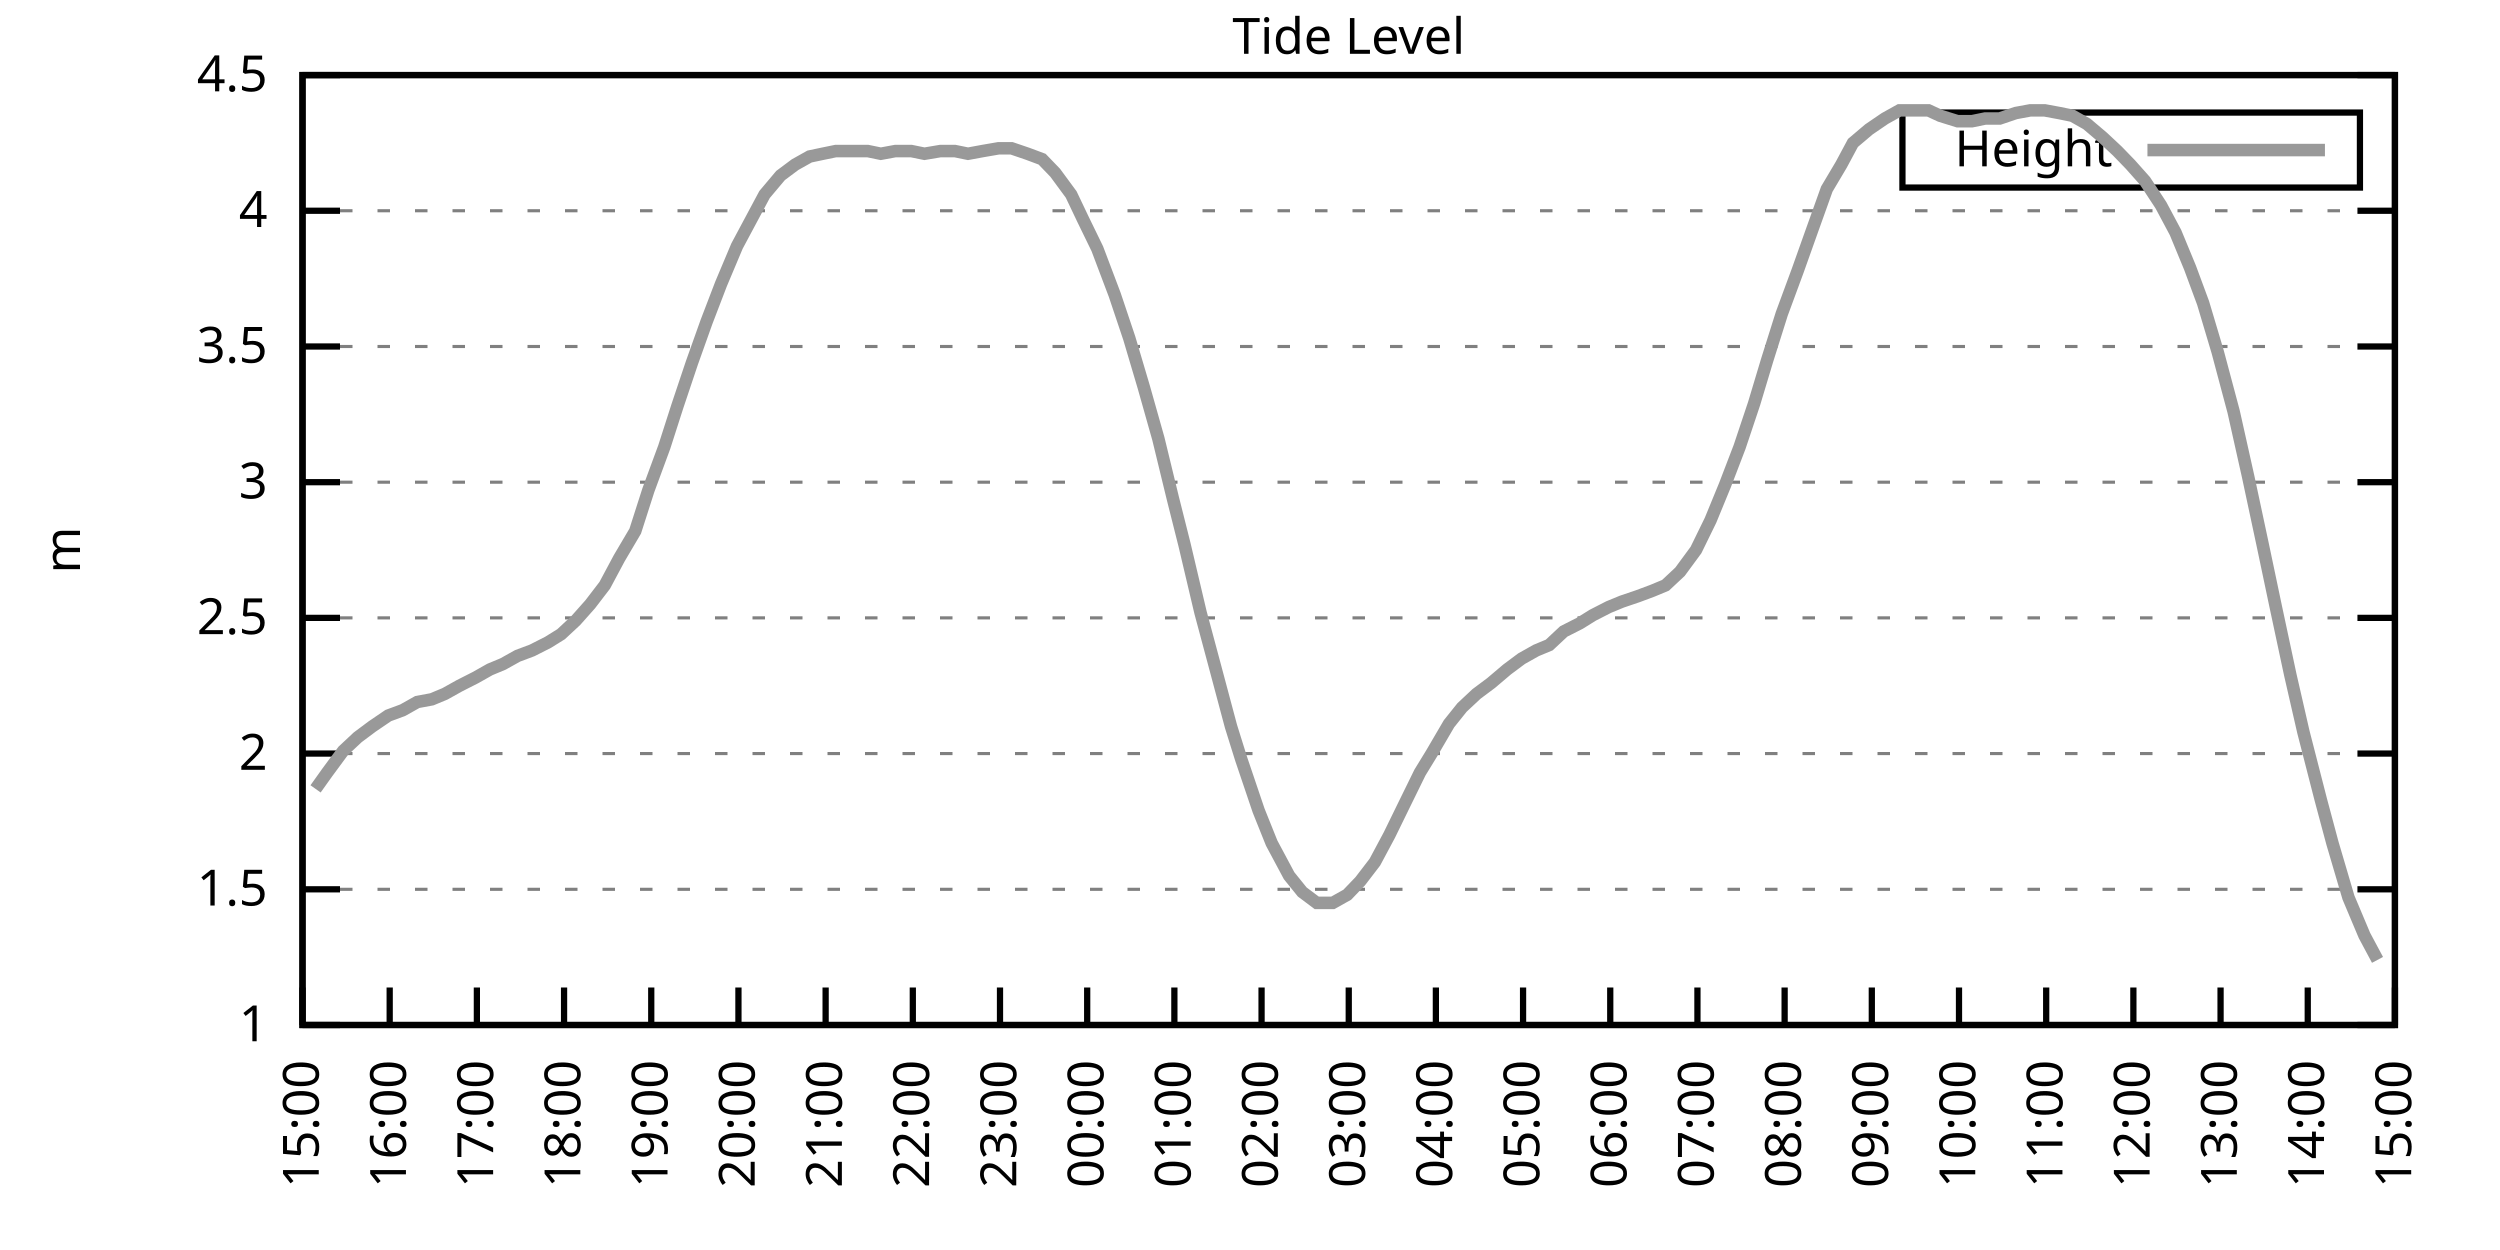
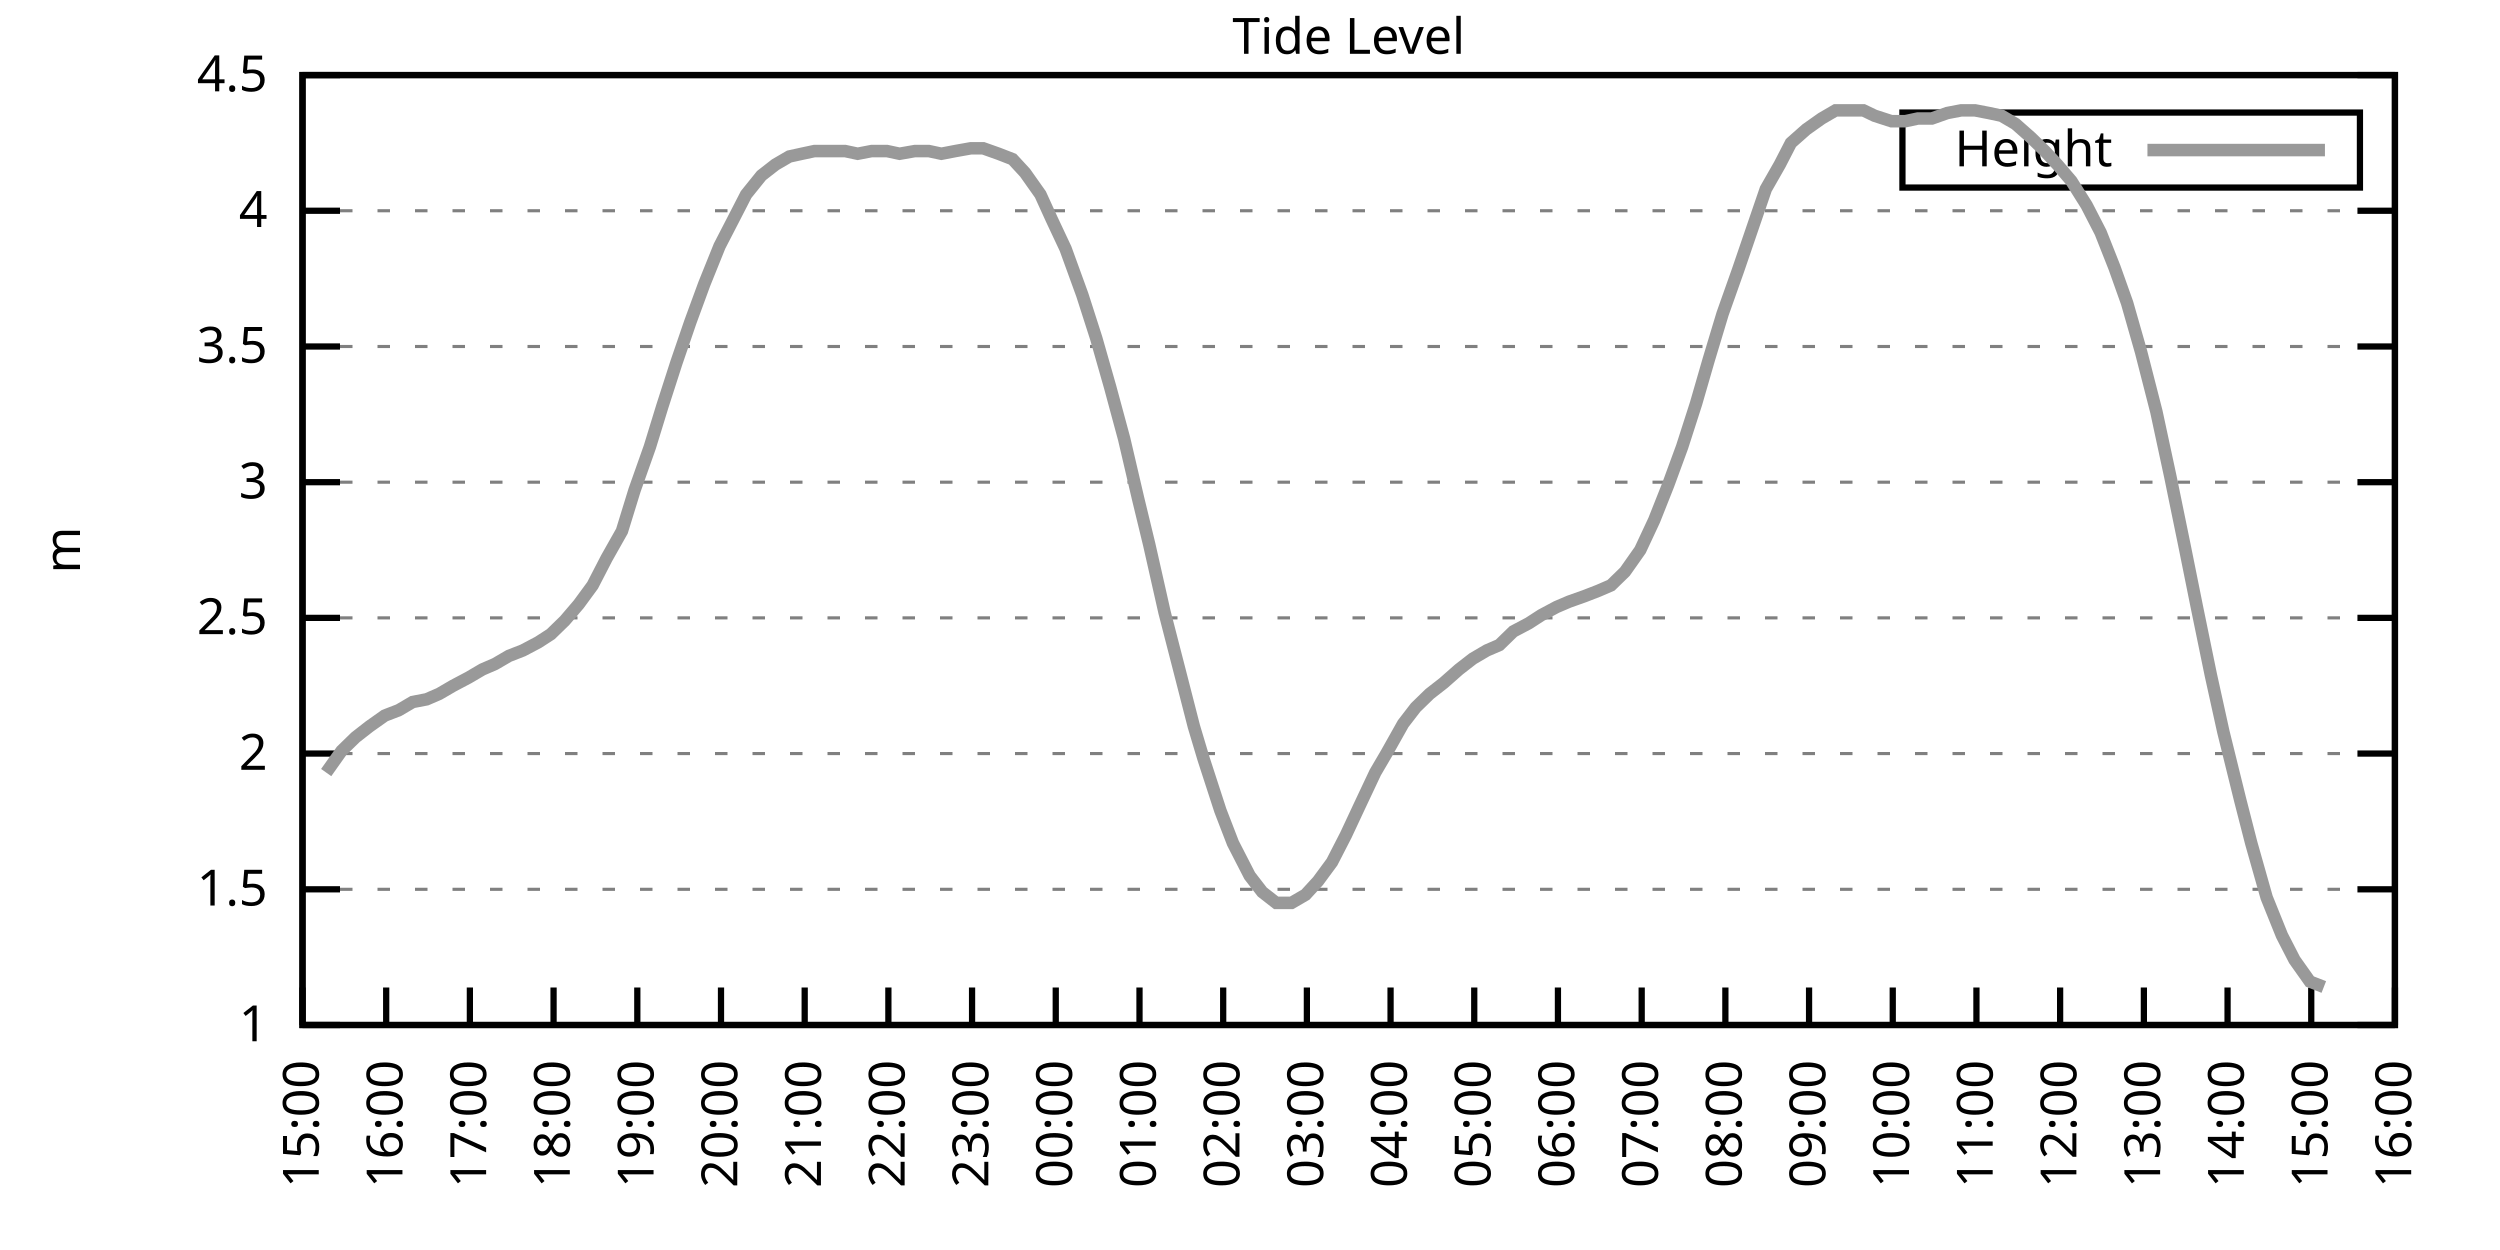
<svg xmlns="http://www.w3.org/2000/svg" xmlns:xlink="http://www.w3.org/1999/xlink" width="400" height="200" viewBox="0 0 400 200">
  <g id="gnuplot_canvas">
    <rect x="0" y="0" width="400" height="200" fill="none" />
    <defs>
      <circle id="gpDot" r="0.5" stroke-width="0.5" stroke="currentColor" />
      <path id="gpPt0" stroke-width="0.333" stroke="currentColor" d="M-1,0 h2 M0,-1 v2" />
      <path id="gpPt1" stroke-width="0.333" stroke="currentColor" d="M-1,-1 L1,1 M1,-1 L-1,1" />
      <path id="gpPt2" stroke-width="0.333" stroke="currentColor" d="M-1,0 L1,0 M0,-1 L0,1 M-1,-1 L1,1 M-1,1 L1,-1" />
      <rect id="gpPt3" stroke-width="0.333" stroke="currentColor" x="-1" y="-1" width="2" height="2" />
      <rect id="gpPt4" stroke-width="0.333" stroke="currentColor" fill="currentColor" x="-1" y="-1" width="2" height="2" />
      <circle id="gpPt5" stroke-width="0.333" stroke="currentColor" cx="0" cy="0" r="1" />
      <use xlink:href="#gpPt5" id="gpPt6" fill="currentColor" stroke="none" />
      <path id="gpPt7" stroke-width="0.333" stroke="currentColor" d="M0,-1.33 L-1.33,0.67 L1.33,0.67 z" />
      <use xlink:href="#gpPt7" id="gpPt8" fill="currentColor" stroke="none" />
      <use xlink:href="#gpPt7" id="gpPt9" stroke="currentColor" transform="rotate(180)" />
      <use xlink:href="#gpPt9" id="gpPt10" fill="currentColor" stroke="none" />
      <use xlink:href="#gpPt3" id="gpPt11" stroke="currentColor" transform="rotate(45)" />
      <use xlink:href="#gpPt11" id="gpPt12" fill="currentColor" stroke="none" />
      <path id="gpPt13" stroke-width="0.333" stroke="currentColor" d="M0,1.330 L1.265,0.411 L0.782,-1.067 L-0.782,-1.076 L-1.265,0.411 z" />
      <use xlink:href="#gpPt13" id="gpPt14" fill="currentColor" stroke="none" />
      <filter id="textbox" filterUnits="objectBoundingBox" x="0" y="0" height="1" width="1">
        <feFlood flood-color="white" flood-opacity="1" result="bgnd" />
        <feComposite in="SourceGraphic" in2="bgnd" operator="atop" />
      </filter>
      <filter id="greybox" filterUnits="objectBoundingBox" x="0" y="0" height="1" width="1">
        <feFlood flood-color="lightgrey" flood-opacity="1" result="grey" />
        <feComposite in="SourceGraphic" in2="grey" operator="atop" />
      </filter>
    </defs>
    <g fill="none" color="white" stroke="currentColor" stroke-width="1.00" stroke-linecap="butt" stroke-linejoin="miter">
</g>
    <g fill="none" color="black" stroke="currentColor" stroke-width="1.00" stroke-linecap="butt" stroke-linejoin="miter">
      <g stroke="none" shape-rendering="crispEdges">
        <polygon fill="rgb(255, 255, 255)" points="48.40,164.00 383.18,164.00 383.18,12.02 48.40,12.02 " />
      </g>
    </g>
    <g fill="none" color="black" stroke="currentColor" stroke-width="1.00" stroke-linecap="butt" stroke-linejoin="miter">
</g>
    <g fill="none" color="black" stroke="black" stroke-width="0.50" stroke-linecap="butt" stroke-linejoin="miter">
</g>
    <g fill="none" color="gray" stroke="currentColor" stroke-width="0.50" stroke-linecap="butt" stroke-linejoin="miter">
      <path stroke="gray" stroke-dasharray="2,4" class="gridline" d="M48.40,164.00 L383.19,164.00  " />
    </g>
    <g fill="none" color="gray" stroke="gray" stroke-width="1.00" stroke-linecap="butt" stroke-linejoin="miter">
</g>
    <g fill="none" color="black" stroke="currentColor" stroke-width="1.00" stroke-linecap="butt" stroke-linejoin="miter">
      <path stroke="black" d="M48.40,164.00 L54.40,164.00 M383.19,164.00 L377.19,164.00  " />
      <g transform="translate(42.80,166.60)" stroke="none" fill="black" font-family="Sans" font-size="8.00" text-anchor="end">
        <text>
          <tspan font-family="Sans"> 1</tspan>
        </text>
      </g>
    </g>
    <g fill="none" color="black" stroke="currentColor" stroke-width="1.00" stroke-linecap="butt" stroke-linejoin="miter">
</g>
    <g fill="none" color="black" stroke="black" stroke-width="0.50" stroke-linecap="butt" stroke-linejoin="miter">
</g>
    <g fill="none" color="gray" stroke="currentColor" stroke-width="0.50" stroke-linecap="butt" stroke-linejoin="miter">
      <path stroke="gray" stroke-dasharray="2,4" class="gridline" d="M48.40,142.29 L383.19,142.29  " />
    </g>
    <g fill="none" color="gray" stroke="gray" stroke-width="1.00" stroke-linecap="butt" stroke-linejoin="miter">
</g>
    <g fill="none" color="black" stroke="currentColor" stroke-width="1.00" stroke-linecap="butt" stroke-linejoin="miter">
      <path stroke="black" d="M48.40,142.29 L54.40,142.29 M383.19,142.29 L377.19,142.29  " />
      <g transform="translate(42.80,144.89)" stroke="none" fill="black" font-family="Sans" font-size="8.00" text-anchor="end">
        <text>
          <tspan font-family="Sans"> 1.5</tspan>
        </text>
      </g>
    </g>
    <g fill="none" color="black" stroke="currentColor" stroke-width="1.00" stroke-linecap="butt" stroke-linejoin="miter">
</g>
    <g fill="none" color="black" stroke="black" stroke-width="0.50" stroke-linecap="butt" stroke-linejoin="miter">
</g>
    <g fill="none" color="gray" stroke="currentColor" stroke-width="0.50" stroke-linecap="butt" stroke-linejoin="miter">
      <path stroke="gray" stroke-dasharray="2,4" class="gridline" d="M48.40,120.57 L383.19,120.57  " />
    </g>
    <g fill="none" color="gray" stroke="gray" stroke-width="1.00" stroke-linecap="butt" stroke-linejoin="miter">
</g>
    <g fill="none" color="black" stroke="currentColor" stroke-width="1.00" stroke-linecap="butt" stroke-linejoin="miter">
      <path stroke="black" d="M48.40,120.57 L54.40,120.57 M383.19,120.57 L377.19,120.57  " />
      <g transform="translate(42.80,123.17)" stroke="none" fill="black" font-family="Sans" font-size="8.00" text-anchor="end">
        <text>
          <tspan font-family="Sans"> 2</tspan>
        </text>
      </g>
    </g>
    <g fill="none" color="black" stroke="currentColor" stroke-width="1.00" stroke-linecap="butt" stroke-linejoin="miter">
</g>
    <g fill="none" color="black" stroke="black" stroke-width="0.50" stroke-linecap="butt" stroke-linejoin="miter">
</g>
    <g fill="none" color="gray" stroke="currentColor" stroke-width="0.50" stroke-linecap="butt" stroke-linejoin="miter">
      <path stroke="gray" stroke-dasharray="2,4" class="gridline" d="M48.40,98.86 L383.19,98.86  " />
    </g>
    <g fill="none" color="gray" stroke="gray" stroke-width="1.00" stroke-linecap="butt" stroke-linejoin="miter">
</g>
    <g fill="none" color="black" stroke="currentColor" stroke-width="1.00" stroke-linecap="butt" stroke-linejoin="miter">
      <path stroke="black" d="M48.40,98.86 L54.40,98.86 M383.19,98.86 L377.19,98.86  " />
      <g transform="translate(42.80,101.46)" stroke="none" fill="black" font-family="Sans" font-size="8.00" text-anchor="end">
        <text>
          <tspan font-family="Sans"> 2.5</tspan>
        </text>
      </g>
    </g>
    <g fill="none" color="black" stroke="currentColor" stroke-width="1.00" stroke-linecap="butt" stroke-linejoin="miter">
</g>
    <g fill="none" color="black" stroke="black" stroke-width="0.50" stroke-linecap="butt" stroke-linejoin="miter">
</g>
    <g fill="none" color="gray" stroke="currentColor" stroke-width="0.50" stroke-linecap="butt" stroke-linejoin="miter">
      <path stroke="gray" stroke-dasharray="2,4" class="gridline" d="M48.40,77.15 L383.19,77.15  " />
    </g>
    <g fill="none" color="gray" stroke="gray" stroke-width="1.00" stroke-linecap="butt" stroke-linejoin="miter">
</g>
    <g fill="none" color="black" stroke="currentColor" stroke-width="1.00" stroke-linecap="butt" stroke-linejoin="miter">
      <path stroke="black" d="M48.40,77.15 L54.40,77.15 M383.19,77.15 L377.19,77.15  " />
      <g transform="translate(42.80,79.75)" stroke="none" fill="black" font-family="Sans" font-size="8.00" text-anchor="end">
        <text>
          <tspan font-family="Sans"> 3</tspan>
        </text>
      </g>
    </g>
    <g fill="none" color="black" stroke="currentColor" stroke-width="1.00" stroke-linecap="butt" stroke-linejoin="miter">
</g>
    <g fill="none" color="black" stroke="black" stroke-width="0.50" stroke-linecap="butt" stroke-linejoin="miter">
</g>
    <g fill="none" color="gray" stroke="currentColor" stroke-width="0.50" stroke-linecap="butt" stroke-linejoin="miter">
      <path stroke="gray" stroke-dasharray="2,4" class="gridline" d="M48.40,55.44 L383.19,55.44  " />
    </g>
    <g fill="none" color="gray" stroke="gray" stroke-width="1.00" stroke-linecap="butt" stroke-linejoin="miter">
</g>
    <g fill="none" color="black" stroke="currentColor" stroke-width="1.00" stroke-linecap="butt" stroke-linejoin="miter">
      <path stroke="black" d="M48.40,55.44 L54.40,55.44 M383.19,55.44 L377.19,55.44  " />
      <g transform="translate(42.80,58.04)" stroke="none" fill="black" font-family="Sans" font-size="8.00" text-anchor="end">
        <text>
          <tspan font-family="Sans"> 3.5</tspan>
        </text>
      </g>
    </g>
    <g fill="none" color="black" stroke="currentColor" stroke-width="1.00" stroke-linecap="butt" stroke-linejoin="miter">
</g>
    <g fill="none" color="black" stroke="black" stroke-width="0.50" stroke-linecap="butt" stroke-linejoin="miter">
</g>
    <g fill="none" color="gray" stroke="currentColor" stroke-width="0.50" stroke-linecap="butt" stroke-linejoin="miter">
      <path stroke="gray" stroke-dasharray="2,4" class="gridline" d="M48.40,33.72 L383.19,33.72  " />
    </g>
    <g fill="none" color="gray" stroke="gray" stroke-width="1.00" stroke-linecap="butt" stroke-linejoin="miter">
</g>
    <g fill="none" color="black" stroke="currentColor" stroke-width="1.00" stroke-linecap="butt" stroke-linejoin="miter">
      <path stroke="black" d="M48.40,33.72 L54.40,33.72 M383.19,33.72 L377.19,33.72  " />
      <g transform="translate(42.80,36.32)" stroke="none" fill="black" font-family="Sans" font-size="8.00" text-anchor="end">
        <text>
          <tspan font-family="Sans"> 4</tspan>
        </text>
      </g>
    </g>
    <g fill="none" color="black" stroke="currentColor" stroke-width="1.00" stroke-linecap="butt" stroke-linejoin="miter">
</g>
    <g fill="none" color="black" stroke="black" stroke-width="0.50" stroke-linecap="butt" stroke-linejoin="miter">
</g>
    <g fill="none" color="gray" stroke="currentColor" stroke-width="0.50" stroke-linecap="butt" stroke-linejoin="miter">
      <path stroke="gray" stroke-dasharray="2,4" class="gridline" d="M48.40,12.01 L383.19,12.01  " />
    </g>
    <g fill="none" color="gray" stroke="gray" stroke-width="1.00" stroke-linecap="butt" stroke-linejoin="miter">
</g>
    <g fill="none" color="black" stroke="currentColor" stroke-width="1.00" stroke-linecap="butt" stroke-linejoin="miter">
      <path stroke="black" d="M48.40,12.01 L54.40,12.01 M383.19,12.01 L377.19,12.01  " />
      <g transform="translate(42.80,14.61)" stroke="none" fill="black" font-family="Sans" font-size="8.00" text-anchor="end">
        <text>
          <tspan font-family="Sans"> 4.5</tspan>
        </text>
      </g>
    </g>
    <g fill="none" color="black" stroke="currentColor" stroke-width="1.00" stroke-linecap="butt" stroke-linejoin="miter">
      <path stroke="black" d="M48.40,164.00 L48.40,158.00  " />
      <g transform="translate(51.00,169.60) rotate(270.00)" stroke="none" fill="black" font-family="Sans" font-size="8.00" text-anchor="end">
        <text>
          <tspan font-family="Sans">15:00</tspan>
        </text>
      </g>
    </g>
    <g fill="none" color="black" stroke="currentColor" stroke-width="1.00" stroke-linecap="butt" stroke-linejoin="miter">
-       <path stroke="black" d="M62.35,164.00 L62.35,158.00  " />
-       <g transform="translate(64.95,169.60) rotate(270.00)" stroke="none" fill="black" font-family="Sans" font-size="8.00" text-anchor="end">
+       <path stroke="black" d="M61.79,164.00 L61.79,158.00  " />
+       <g transform="translate(64.39,169.60) rotate(270.00)" stroke="none" fill="black" font-family="Sans" font-size="8.00" text-anchor="end">
        <text>
          <tspan font-family="Sans">16:00</tspan>
        </text>
      </g>
    </g>
    <g fill="none" color="black" stroke="currentColor" stroke-width="1.00" stroke-linecap="butt" stroke-linejoin="miter">
-       <path stroke="black" d="M76.30,164.00 L76.30,158.00  " />
-       <g transform="translate(78.90,169.60) rotate(270.00)" stroke="none" fill="black" font-family="Sans" font-size="8.00" text-anchor="end">
+       <path stroke="black" d="M75.18,164.00 L75.18,158.00  " />
+       <g transform="translate(77.78,169.60) rotate(270.00)" stroke="none" fill="black" font-family="Sans" font-size="8.00" text-anchor="end">
        <text>
          <tspan font-family="Sans">17:00</tspan>
        </text>
      </g>
    </g>
    <g fill="none" color="black" stroke="currentColor" stroke-width="1.00" stroke-linecap="butt" stroke-linejoin="miter">
-       <path stroke="black" d="M90.25,164.00 L90.25,158.00  " />
-       <g transform="translate(92.85,169.60) rotate(270.00)" stroke="none" fill="black" font-family="Sans" font-size="8.00" text-anchor="end">
+       <path stroke="black" d="M88.57,164.00 L88.57,158.00  " />
+       <g transform="translate(91.17,169.60) rotate(270.00)" stroke="none" fill="black" font-family="Sans" font-size="8.00" text-anchor="end">
        <text>
          <tspan font-family="Sans">18:00</tspan>
        </text>
      </g>
    </g>
    <g fill="none" color="black" stroke="currentColor" stroke-width="1.00" stroke-linecap="butt" stroke-linejoin="miter">
-       <path stroke="black" d="M104.20,164.00 L104.20,158.00  " />
-       <g transform="translate(106.80,169.60) rotate(270.00)" stroke="none" fill="black" font-family="Sans" font-size="8.00" text-anchor="end">
+       <path stroke="black" d="M101.97,164.00 L101.97,158.00  " />
+       <g transform="translate(104.57,169.60) rotate(270.00)" stroke="none" fill="black" font-family="Sans" font-size="8.00" text-anchor="end">
        <text>
          <tspan font-family="Sans">19:00</tspan>
        </text>
      </g>
    </g>
    <g fill="none" color="black" stroke="currentColor" stroke-width="1.00" stroke-linecap="butt" stroke-linejoin="miter">
-       <path stroke="black" d="M118.15,164.00 L118.15,158.00  " />
-       <g transform="translate(120.75,169.60) rotate(270.00)" stroke="none" fill="black" font-family="Sans" font-size="8.00" text-anchor="end">
+       <path stroke="black" d="M115.36,164.00 L115.36,158.00  " />
+       <g transform="translate(117.96,169.60) rotate(270.00)" stroke="none" fill="black" font-family="Sans" font-size="8.00" text-anchor="end">
        <text>
          <tspan font-family="Sans">20:00</tspan>
        </text>
      </g>
    </g>
    <g fill="none" color="black" stroke="currentColor" stroke-width="1.00" stroke-linecap="butt" stroke-linejoin="miter">
-       <path stroke="black" d="M132.10,164.00 L132.10,158.00  " />
-       <g transform="translate(134.70,169.60) rotate(270.00)" stroke="none" fill="black" font-family="Sans" font-size="8.00" text-anchor="end">
+       <path stroke="black" d="M128.75,164.00 L128.75,158.00  " />
+       <g transform="translate(131.35,169.60) rotate(270.00)" stroke="none" fill="black" font-family="Sans" font-size="8.00" text-anchor="end">
        <text>
          <tspan font-family="Sans">21:00</tspan>
        </text>
      </g>
    </g>
    <g fill="none" color="black" stroke="currentColor" stroke-width="1.00" stroke-linecap="butt" stroke-linejoin="miter">
-       <path stroke="black" d="M146.05,164.00 L146.05,158.00  " />
-       <g transform="translate(148.65,169.60) rotate(270.00)" stroke="none" fill="black" font-family="Sans" font-size="8.00" text-anchor="end">
+       <path stroke="black" d="M142.14,164.00 L142.14,158.00  " />
+       <g transform="translate(144.74,169.60) rotate(270.00)" stroke="none" fill="black" font-family="Sans" font-size="8.00" text-anchor="end">
        <text>
          <tspan font-family="Sans">22:00</tspan>
        </text>
      </g>
    </g>
    <g fill="none" color="black" stroke="currentColor" stroke-width="1.00" stroke-linecap="butt" stroke-linejoin="miter">
-       <path stroke="black" d="M160.00,164.00 L160.00,158.00  " />
-       <g transform="translate(162.60,169.60) rotate(270.00)" stroke="none" fill="black" font-family="Sans" font-size="8.00" text-anchor="end">
+       <path stroke="black" d="M155.53,164.00 L155.53,158.00  " />
+       <g transform="translate(158.13,169.60) rotate(270.00)" stroke="none" fill="black" font-family="Sans" font-size="8.00" text-anchor="end">
        <text>
          <tspan font-family="Sans">23:00</tspan>
        </text>
      </g>
    </g>
    <g fill="none" color="black" stroke="currentColor" stroke-width="1.00" stroke-linecap="butt" stroke-linejoin="miter">
-       <path stroke="black" d="M173.95,164.00 L173.95,158.00  " />
-       <g transform="translate(176.55,169.60) rotate(270.00)" stroke="none" fill="black" font-family="Sans" font-size="8.00" text-anchor="end">
+       <path stroke="black" d="M168.92,164.00 L168.92,158.00  " />
+       <g transform="translate(171.52,169.60) rotate(270.00)" stroke="none" fill="black" font-family="Sans" font-size="8.00" text-anchor="end">
        <text>
          <tspan font-family="Sans">00:00</tspan>
        </text>
      </g>
    </g>
    <g fill="none" color="black" stroke="currentColor" stroke-width="1.00" stroke-linecap="butt" stroke-linejoin="miter">
-       <path stroke="black" d="M187.90,164.00 L187.90,158.00  " />
-       <g transform="translate(190.50,169.60) rotate(270.00)" stroke="none" fill="black" font-family="Sans" font-size="8.00" text-anchor="end">
+       <path stroke="black" d="M182.32,164.00 L182.32,158.00  " />
+       <g transform="translate(184.92,169.60) rotate(270.00)" stroke="none" fill="black" font-family="Sans" font-size="8.00" text-anchor="end">
        <text>
          <tspan font-family="Sans">01:00</tspan>
        </text>
      </g>
    </g>
    <g fill="none" color="black" stroke="currentColor" stroke-width="1.00" stroke-linecap="butt" stroke-linejoin="miter">
-       <path stroke="black" d="M201.85,164.00 L201.85,158.00  " />
-       <g transform="translate(204.45,169.60) rotate(270.00)" stroke="none" fill="black" font-family="Sans" font-size="8.00" text-anchor="end">
+       <path stroke="black" d="M195.71,164.00 L195.71,158.00  " />
+       <g transform="translate(198.31,169.60) rotate(270.00)" stroke="none" fill="black" font-family="Sans" font-size="8.00" text-anchor="end">
        <text>
          <tspan font-family="Sans">02:00</tspan>
        </text>
      </g>
    </g>
    <g fill="none" color="black" stroke="currentColor" stroke-width="1.00" stroke-linecap="butt" stroke-linejoin="miter">
-       <path stroke="black" d="M215.80,164.00 L215.80,158.00  " />
-       <g transform="translate(218.40,169.60) rotate(270.00)" stroke="none" fill="black" font-family="Sans" font-size="8.00" text-anchor="end">
+       <path stroke="black" d="M209.10,164.00 L209.10,158.00  " />
+       <g transform="translate(211.70,169.60) rotate(270.00)" stroke="none" fill="black" font-family="Sans" font-size="8.00" text-anchor="end">
        <text>
          <tspan font-family="Sans">03:00</tspan>
        </text>
      </g>
    </g>
    <g fill="none" color="black" stroke="currentColor" stroke-width="1.00" stroke-linecap="butt" stroke-linejoin="miter">
-       <path stroke="black" d="M229.74,164.00 L229.74,158.00  " />
-       <g transform="translate(232.34,169.60) rotate(270.00)" stroke="none" fill="black" font-family="Sans" font-size="8.00" text-anchor="end">
+       <path stroke="black" d="M222.49,164.00 L222.49,158.00  " />
+       <g transform="translate(225.09,169.60) rotate(270.00)" stroke="none" fill="black" font-family="Sans" font-size="8.00" text-anchor="end">
        <text>
          <tspan font-family="Sans">04:00</tspan>
        </text>
      </g>
    </g>
    <g fill="none" color="black" stroke="currentColor" stroke-width="1.00" stroke-linecap="butt" stroke-linejoin="miter">
-       <path stroke="black" d="M243.69,164.00 L243.69,158.00  " />
-       <g transform="translate(246.29,169.60) rotate(270.00)" stroke="none" fill="black" font-family="Sans" font-size="8.00" text-anchor="end">
+       <path stroke="black" d="M235.88,164.00 L235.88,158.00  " />
+       <g transform="translate(238.48,169.60) rotate(270.00)" stroke="none" fill="black" font-family="Sans" font-size="8.00" text-anchor="end">
        <text>
          <tspan font-family="Sans">05:00</tspan>
        </text>
      </g>
    </g>
    <g fill="none" color="black" stroke="currentColor" stroke-width="1.00" stroke-linecap="butt" stroke-linejoin="miter">
-       <path stroke="black" d="M257.64,164.00 L257.64,158.00  " />
-       <g transform="translate(260.24,169.60) rotate(270.00)" stroke="none" fill="black" font-family="Sans" font-size="8.00" text-anchor="end">
+       <path stroke="black" d="M249.27,164.00 L249.27,158.00  " />
+       <g transform="translate(251.87,169.60) rotate(270.00)" stroke="none" fill="black" font-family="Sans" font-size="8.00" text-anchor="end">
        <text>
          <tspan font-family="Sans">06:00</tspan>
        </text>
      </g>
    </g>
    <g fill="none" color="black" stroke="currentColor" stroke-width="1.00" stroke-linecap="butt" stroke-linejoin="miter">
-       <path stroke="black" d="M271.59,164.00 L271.59,158.00  " />
-       <g transform="translate(274.19,169.60) rotate(270.00)" stroke="none" fill="black" font-family="Sans" font-size="8.00" text-anchor="end">
+       <path stroke="black" d="M262.67,164.00 L262.67,158.00  " />
+       <g transform="translate(265.27,169.60) rotate(270.00)" stroke="none" fill="black" font-family="Sans" font-size="8.00" text-anchor="end">
        <text>
          <tspan font-family="Sans">07:00</tspan>
        </text>
      </g>
    </g>
    <g fill="none" color="black" stroke="currentColor" stroke-width="1.00" stroke-linecap="butt" stroke-linejoin="miter">
-       <path stroke="black" d="M285.54,164.00 L285.54,158.00  " />
-       <g transform="translate(288.14,169.60) rotate(270.00)" stroke="none" fill="black" font-family="Sans" font-size="8.00" text-anchor="end">
+       <path stroke="black" d="M276.06,164.00 L276.06,158.00  " />
+       <g transform="translate(278.66,169.60) rotate(270.00)" stroke="none" fill="black" font-family="Sans" font-size="8.00" text-anchor="end">
        <text>
          <tspan font-family="Sans">08:00</tspan>
        </text>
      </g>
    </g>
    <g fill="none" color="black" stroke="currentColor" stroke-width="1.00" stroke-linecap="butt" stroke-linejoin="miter">
-       <path stroke="black" d="M299.49,164.00 L299.49,158.00  " />
-       <g transform="translate(302.09,169.60) rotate(270.00)" stroke="none" fill="black" font-family="Sans" font-size="8.00" text-anchor="end">
+       <path stroke="black" d="M289.45,164.00 L289.45,158.00  " />
+       <g transform="translate(292.05,169.60) rotate(270.00)" stroke="none" fill="black" font-family="Sans" font-size="8.00" text-anchor="end">
        <text>
          <tspan font-family="Sans">09:00</tspan>
        </text>
      </g>
    </g>
    <g fill="none" color="black" stroke="currentColor" stroke-width="1.00" stroke-linecap="butt" stroke-linejoin="miter">
-       <path stroke="black" d="M313.44,164.00 L313.44,158.00  " />
-       <g transform="translate(316.04,169.60) rotate(270.00)" stroke="none" fill="black" font-family="Sans" font-size="8.00" text-anchor="end">
+       <path stroke="black" d="M302.84,164.00 L302.84,158.00  " />
+       <g transform="translate(305.44,169.60) rotate(270.00)" stroke="none" fill="black" font-family="Sans" font-size="8.00" text-anchor="end">
        <text>
          <tspan font-family="Sans">10:00</tspan>
        </text>
      </g>
    </g>
    <g fill="none" color="black" stroke="currentColor" stroke-width="1.00" stroke-linecap="butt" stroke-linejoin="miter">
-       <path stroke="black" d="M327.39,164.00 L327.39,158.00  " />
-       <g transform="translate(329.99,169.60) rotate(270.00)" stroke="none" fill="black" font-family="Sans" font-size="8.00" text-anchor="end">
+       <path stroke="black" d="M316.23,164.00 L316.23,158.00  " />
+       <g transform="translate(318.83,169.60) rotate(270.00)" stroke="none" fill="black" font-family="Sans" font-size="8.00" text-anchor="end">
        <text>
          <tspan font-family="Sans">11:00</tspan>
        </text>
      </g>
    </g>
    <g fill="none" color="black" stroke="currentColor" stroke-width="1.00" stroke-linecap="butt" stroke-linejoin="miter">
-       <path stroke="black" d="M341.34,164.00 L341.34,158.00  " />
-       <g transform="translate(343.94,169.60) rotate(270.00)" stroke="none" fill="black" font-family="Sans" font-size="8.00" text-anchor="end">
+       <path stroke="black" d="M329.62,164.00 L329.62,158.00  " />
+       <g transform="translate(332.22,169.60) rotate(270.00)" stroke="none" fill="black" font-family="Sans" font-size="8.00" text-anchor="end">
        <text>
          <tspan font-family="Sans">12:00</tspan>
        </text>
      </g>
    </g>
    <g fill="none" color="black" stroke="currentColor" stroke-width="1.00" stroke-linecap="butt" stroke-linejoin="miter">
-       <path stroke="black" d="M355.29,164.00 L355.29,158.00  " />
-       <g transform="translate(357.89,169.60) rotate(270.00)" stroke="none" fill="black" font-family="Sans" font-size="8.00" text-anchor="end">
+       <path stroke="black" d="M343.02,164.00 L343.02,158.00  " />
+       <g transform="translate(345.62,169.60) rotate(270.00)" stroke="none" fill="black" font-family="Sans" font-size="8.00" text-anchor="end">
        <text>
          <tspan font-family="Sans">13:00</tspan>
        </text>
      </g>
    </g>
    <g fill="none" color="black" stroke="currentColor" stroke-width="1.00" stroke-linecap="butt" stroke-linejoin="miter">
-       <path stroke="black" d="M369.24,164.00 L369.24,158.00  " />
-       <g transform="translate(371.84,169.60) rotate(270.00)" stroke="none" fill="black" font-family="Sans" font-size="8.00" text-anchor="end">
+       <path stroke="black" d="M356.41,164.00 L356.41,158.00  " />
+       <g transform="translate(359.01,169.60) rotate(270.00)" stroke="none" fill="black" font-family="Sans" font-size="8.00" text-anchor="end">
        <text>
          <tspan font-family="Sans">14:00</tspan>
+         </text>
+       </g>
+     </g>
+     <g fill="none" color="black" stroke="currentColor" stroke-width="1.00" stroke-linecap="butt" stroke-linejoin="miter">
+       <path stroke="black" d="M369.80,164.00 L369.80,158.00  " />
+       <g transform="translate(372.40,169.60) rotate(270.00)" stroke="none" fill="black" font-family="Sans" font-size="8.00" text-anchor="end">
+         <text>
+           <tspan font-family="Sans">15:00</tspan>
        </text>
      </g>
    </g>
    <g fill="none" color="black" stroke="currentColor" stroke-width="1.00" stroke-linecap="butt" stroke-linejoin="miter">
      <path stroke="black" d="M383.19,164.00 L383.19,158.00  " />
      <g transform="translate(385.79,169.60) rotate(270.00)" stroke="none" fill="black" font-family="Sans" font-size="8.00" text-anchor="end">
        <text>
-           <tspan font-family="Sans">15:00</tspan>
+           <tspan font-family="Sans">16:00</tspan>
        </text>
      </g>
    </g>
    <g fill="none" color="black" stroke="currentColor" stroke-width="1.00" stroke-linecap="butt" stroke-linejoin="miter">
</g>
    <g fill="none" color="black" stroke="currentColor" stroke-width="1.00" stroke-linecap="butt" stroke-linejoin="miter">
      <path stroke="black" d="M48.40,12.01 L48.40,164.00 L383.19,164.00 L383.19,12.01 L48.40,12.01 Z  " />
    </g>
    <g fill="none" color="black" stroke="currentColor" stroke-width="1.00" stroke-linecap="butt" stroke-linejoin="miter">
</g>
    <g fill="none" color="black" stroke="currentColor" stroke-width="1.00" stroke-linecap="butt" stroke-linejoin="miter">
      <path stroke="black" d="M304.39,30.01 L304.39,18.01 L377.59,18.01 L377.59,30.01 L304.39,30.01 Z  " />
    </g>
    <g id="Tide_level_plot_1">
      <g fill="none" color="white" stroke="black" stroke-width="2.00" stroke-linecap="butt" stroke-linejoin="miter">
</g>
      <g fill="none" color="black" stroke="currentColor" stroke-width="2.00" stroke-linecap="butt" stroke-linejoin="miter">
        <g transform="translate(337.99,26.61)" stroke="none" fill="black" font-family="Sans" font-size="8.00" text-anchor="end">
          <text>
            <tspan font-family="Sans">Height</tspan>
          </text>
        </g>
      </g>
      <g fill="none" color="black" stroke="currentColor" stroke-width="2.00" stroke-linecap="butt" stroke-linejoin="miter">
-         <path stroke="rgb(153, 153, 153)" d="M343.59,24.01 L371.99,24.01 M50.49,126.22 L52.35,123.61 L54.91,120.14 L57.23,117.97 L59.56,116.23 L62.12,114.49   L64.44,113.63 L66.77,112.32 L69.09,111.89 L71.18,111.02 L73.51,109.72 L76.07,108.42 L78.39,107.11 L80.48,106.24   L82.81,104.94 L85.13,104.07 L87.69,102.77 L89.78,101.47 L92.11,99.30 L94.43,96.69 L96.76,93.65 L99.08,89.31   L101.64,84.97 L103.73,78.45 L106.29,71.50 L108.38,64.99 L110.71,58.04 L113.03,51.53 L115.36,45.45 L117.92,39.37   L120.24,35.03 L122.33,31.12 L124.89,28.08 L127.22,26.34 L129.54,25.04 L131.63,24.60 L133.72,24.17 L136.05,24.17   L138.84,24.17 L140.93,24.60 L143.26,24.17 L145.81,24.17 L147.91,24.60 L150.46,24.17 L152.79,24.17 L154.88,24.60   L157.21,24.17 L159.76,23.73 L161.86,23.73 L164.41,24.60 L166.74,25.47 L168.83,27.64 L171.39,31.12 L173.25,35.03   L175.57,39.80 L178.36,47.18 L180.69,54.13 L183.01,61.95 L185.34,70.20 L187.66,79.75 L189.52,87.14 L192.08,97.99   L194.41,106.68 L196.96,116.23 L198.59,121.44 L201.38,129.69 L203.47,134.90 L206.26,140.12 L208.36,142.72 L210.68,144.46   L213.24,144.46 L215.56,143.16 L217.65,140.98 L219.98,137.94 L222.30,133.60 L224.63,128.83 L227.19,123.61 L229.05,120.57   L231.84,115.80 L233.93,113.19 L236.25,111.02 L238.58,109.28 L241.14,107.11 L243.46,105.38 L245.79,104.07 L247.88,103.20   L250.20,101.03 L252.76,99.73 L254.85,98.43 L257.41,97.12 L259.50,96.26 L262.06,95.39 L264.39,94.52 L266.48,93.65   L268.80,91.48 L271.36,88.00 L273.69,83.23 L276.01,77.58 L278.34,71.50 L280.66,64.56 L282.75,57.61 L285.08,50.22   L287.64,43.28 L289.96,36.76 L292.29,30.25 L294.61,26.34 L296.47,22.87 L299.03,20.70 L301.58,18.96 L303.91,17.66   L306.23,17.66 L308.56,17.66 L310.42,18.52 L313.21,19.39 L315.53,19.39 L317.63,18.96 L319.95,18.96 L322.51,18.09   L324.83,17.66 L327.16,17.66 L329.48,18.09 L331.58,18.52 L333.90,19.83 L336.46,22.00 L338.78,24.17 L340.88,26.34   L343.20,28.95 L345.76,32.85 L348.08,37.20 L350.41,42.84 L352.50,48.49 L354.83,56.30 L357.38,65.86 L359.71,76.28   L362.03,87.14 L364.13,97.12 L366.45,107.98 L368.54,117.10 L371.33,127.96 L373.19,134.90 L375.75,143.59 L378.31,149.67   L380.40,153.58  " />
+         <path stroke="rgb(153, 153, 153)" d="M343.59,24.01 L371.99,24.01 M52.19,123.61 L54.65,120.14 L56.88,117.97 L59.11,116.23 L61.57,114.49 L63.80,113.63   L66.03,112.32 L68.26,111.89 L70.27,111.02 L72.50,109.72 L74.96,108.42 L77.19,107.11 L79.20,106.24 L81.43,104.94   L83.66,104.07 L86.12,102.77 L88.13,101.47 L90.36,99.30 L92.59,96.69 L94.82,93.65 L97.06,89.31 L99.51,84.97   L101.52,78.45 L103.98,71.50 L105.98,64.99 L108.22,58.04 L110.45,51.53 L112.68,45.45 L115.13,39.37 L117.37,35.03   L119.38,31.12 L121.83,28.08 L124.06,26.34 L126.29,25.04 L128.30,24.60 L130.31,24.17 L132.54,24.17 L135.22,24.17   L137.23,24.60 L139.46,24.17 L141.92,24.17 L143.93,24.60 L146.38,24.17 L148.61,24.17 L150.62,24.60 L152.85,24.17   L155.31,23.73 L157.32,23.73 L159.77,24.60 L162.01,25.47 L164.01,27.64 L166.47,31.12 L168.25,35.03 L170.49,39.80   L173.17,47.18 L175.40,54.13 L177.63,61.95 L179.86,70.20 L182.09,79.75 L183.88,87.14 L186.33,97.99 L188.57,106.68   L191.02,116.23 L192.58,121.44 L195.26,129.69 L197.27,134.90 L199.95,140.12 L201.96,142.72 L204.19,144.46 L206.64,144.46   L208.88,143.16 L210.88,140.98 L213.12,137.94 L215.35,133.60 L217.58,128.83 L220.04,123.61 L221.82,120.57 L224.50,115.80   L226.51,113.19 L228.74,111.02 L230.97,109.28 L233.43,107.11 L235.66,105.38 L237.89,104.07 L239.90,103.20 L242.13,101.03   L244.59,99.73 L246.60,98.43 L249.05,97.12 L251.06,96.26 L253.51,95.39 L255.75,94.52 L257.76,93.65 L259.99,91.48   L262.44,88.00 L264.67,83.23 L266.91,77.58 L269.14,71.50 L271.37,64.56 L273.38,57.61 L275.61,50.22 L278.07,43.28   L280.30,36.76 L282.53,30.25 L284.76,26.34 L286.55,22.87 L289.00,20.70 L291.46,18.96 L293.69,17.66 L295.92,17.66   L298.15,17.66 L299.94,18.52 L302.62,19.39 L304.85,19.39 L306.86,18.96 L309.09,18.96 L311.54,18.09 L313.78,17.66   L316.01,17.66 L318.24,18.09 L320.25,18.52 L322.48,19.83 L324.94,22.00 L327.17,24.17 L329.18,26.34 L331.41,28.95   L333.86,32.85 L336.10,37.20 L338.33,42.84 L340.34,48.49 L342.57,56.30 L345.02,65.86 L347.26,76.28 L349.49,87.14   L351.50,97.12 L353.73,107.98 L355.74,117.10 L358.42,127.96 L360.20,134.90 L362.66,143.59 L365.11,149.67 L367.12,153.58   L369.58,157.05 L371.81,157.92  " />
      </g>
    </g>
    <g fill="none" color="black" stroke="currentColor" stroke-width="2.00" stroke-linecap="butt" stroke-linejoin="miter">
</g>
    <g fill="none" color="black" stroke="black" stroke-width="1.00" stroke-linecap="butt" stroke-linejoin="miter">
</g>
    <g fill="none" color="black" stroke="currentColor" stroke-width="1.00" stroke-linecap="butt" stroke-linejoin="miter">
      <path stroke="black" d="M48.40,12.01 L48.40,164.00 L383.19,164.00 L383.19,12.01 L48.40,12.01 Z  " />
      <g transform="translate(12.80,88.01) rotate(270.00)" stroke="none" fill="black" font-family="Sans" font-size="8.00" text-anchor="middle">
        <text>
          <tspan font-family="Sans">m</tspan>
        </text>
      </g>
    </g>
    <g fill="none" color="black" stroke="currentColor" stroke-width="1.00" stroke-linecap="butt" stroke-linejoin="miter">
</g>
    <g fill="none" color="black" stroke="currentColor" stroke-width="1.00" stroke-linecap="butt" stroke-linejoin="miter">
      <g transform="translate(215.79,8.61)" stroke="none" fill="black" font-family="Sans" font-size="8.00" text-anchor="middle">
        <text>
          <tspan font-family="Sans">Tide Level</tspan>
        </text>
      </g>
    </g>
    <g fill="none" color="black" stroke="currentColor" stroke-width="1.00" stroke-linecap="butt" stroke-linejoin="miter">
</g>
  </g>
</svg>
